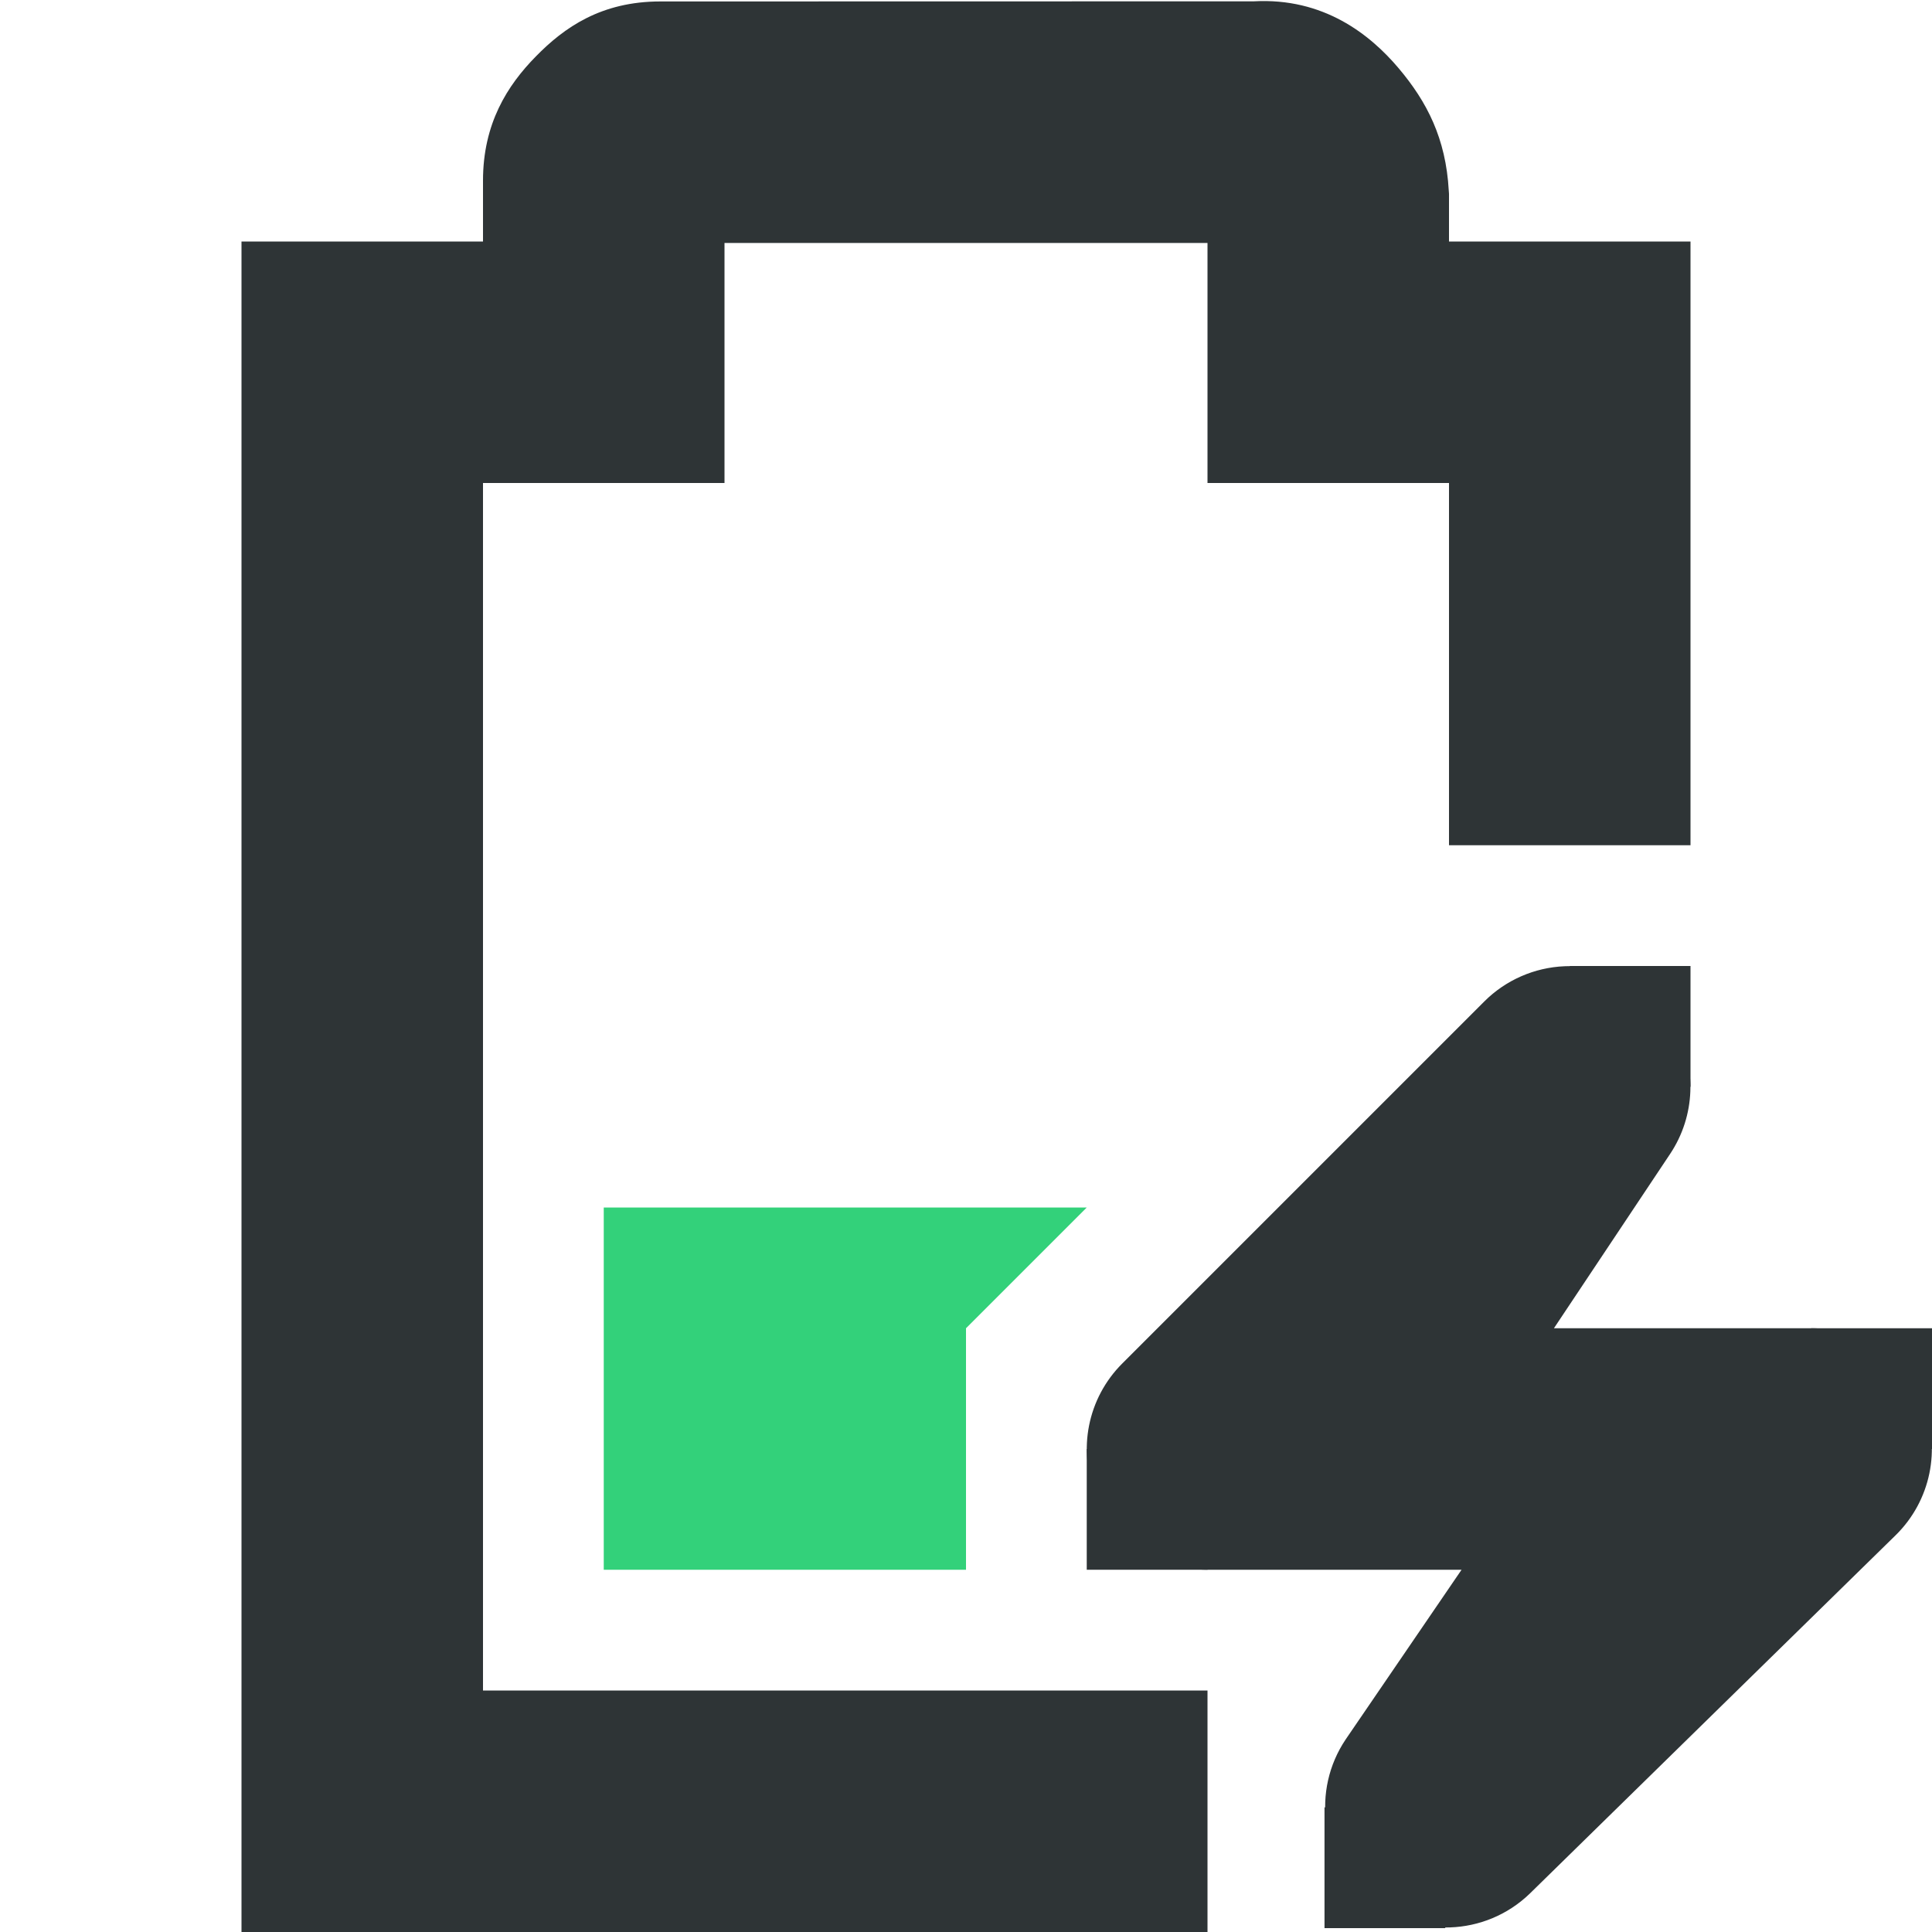
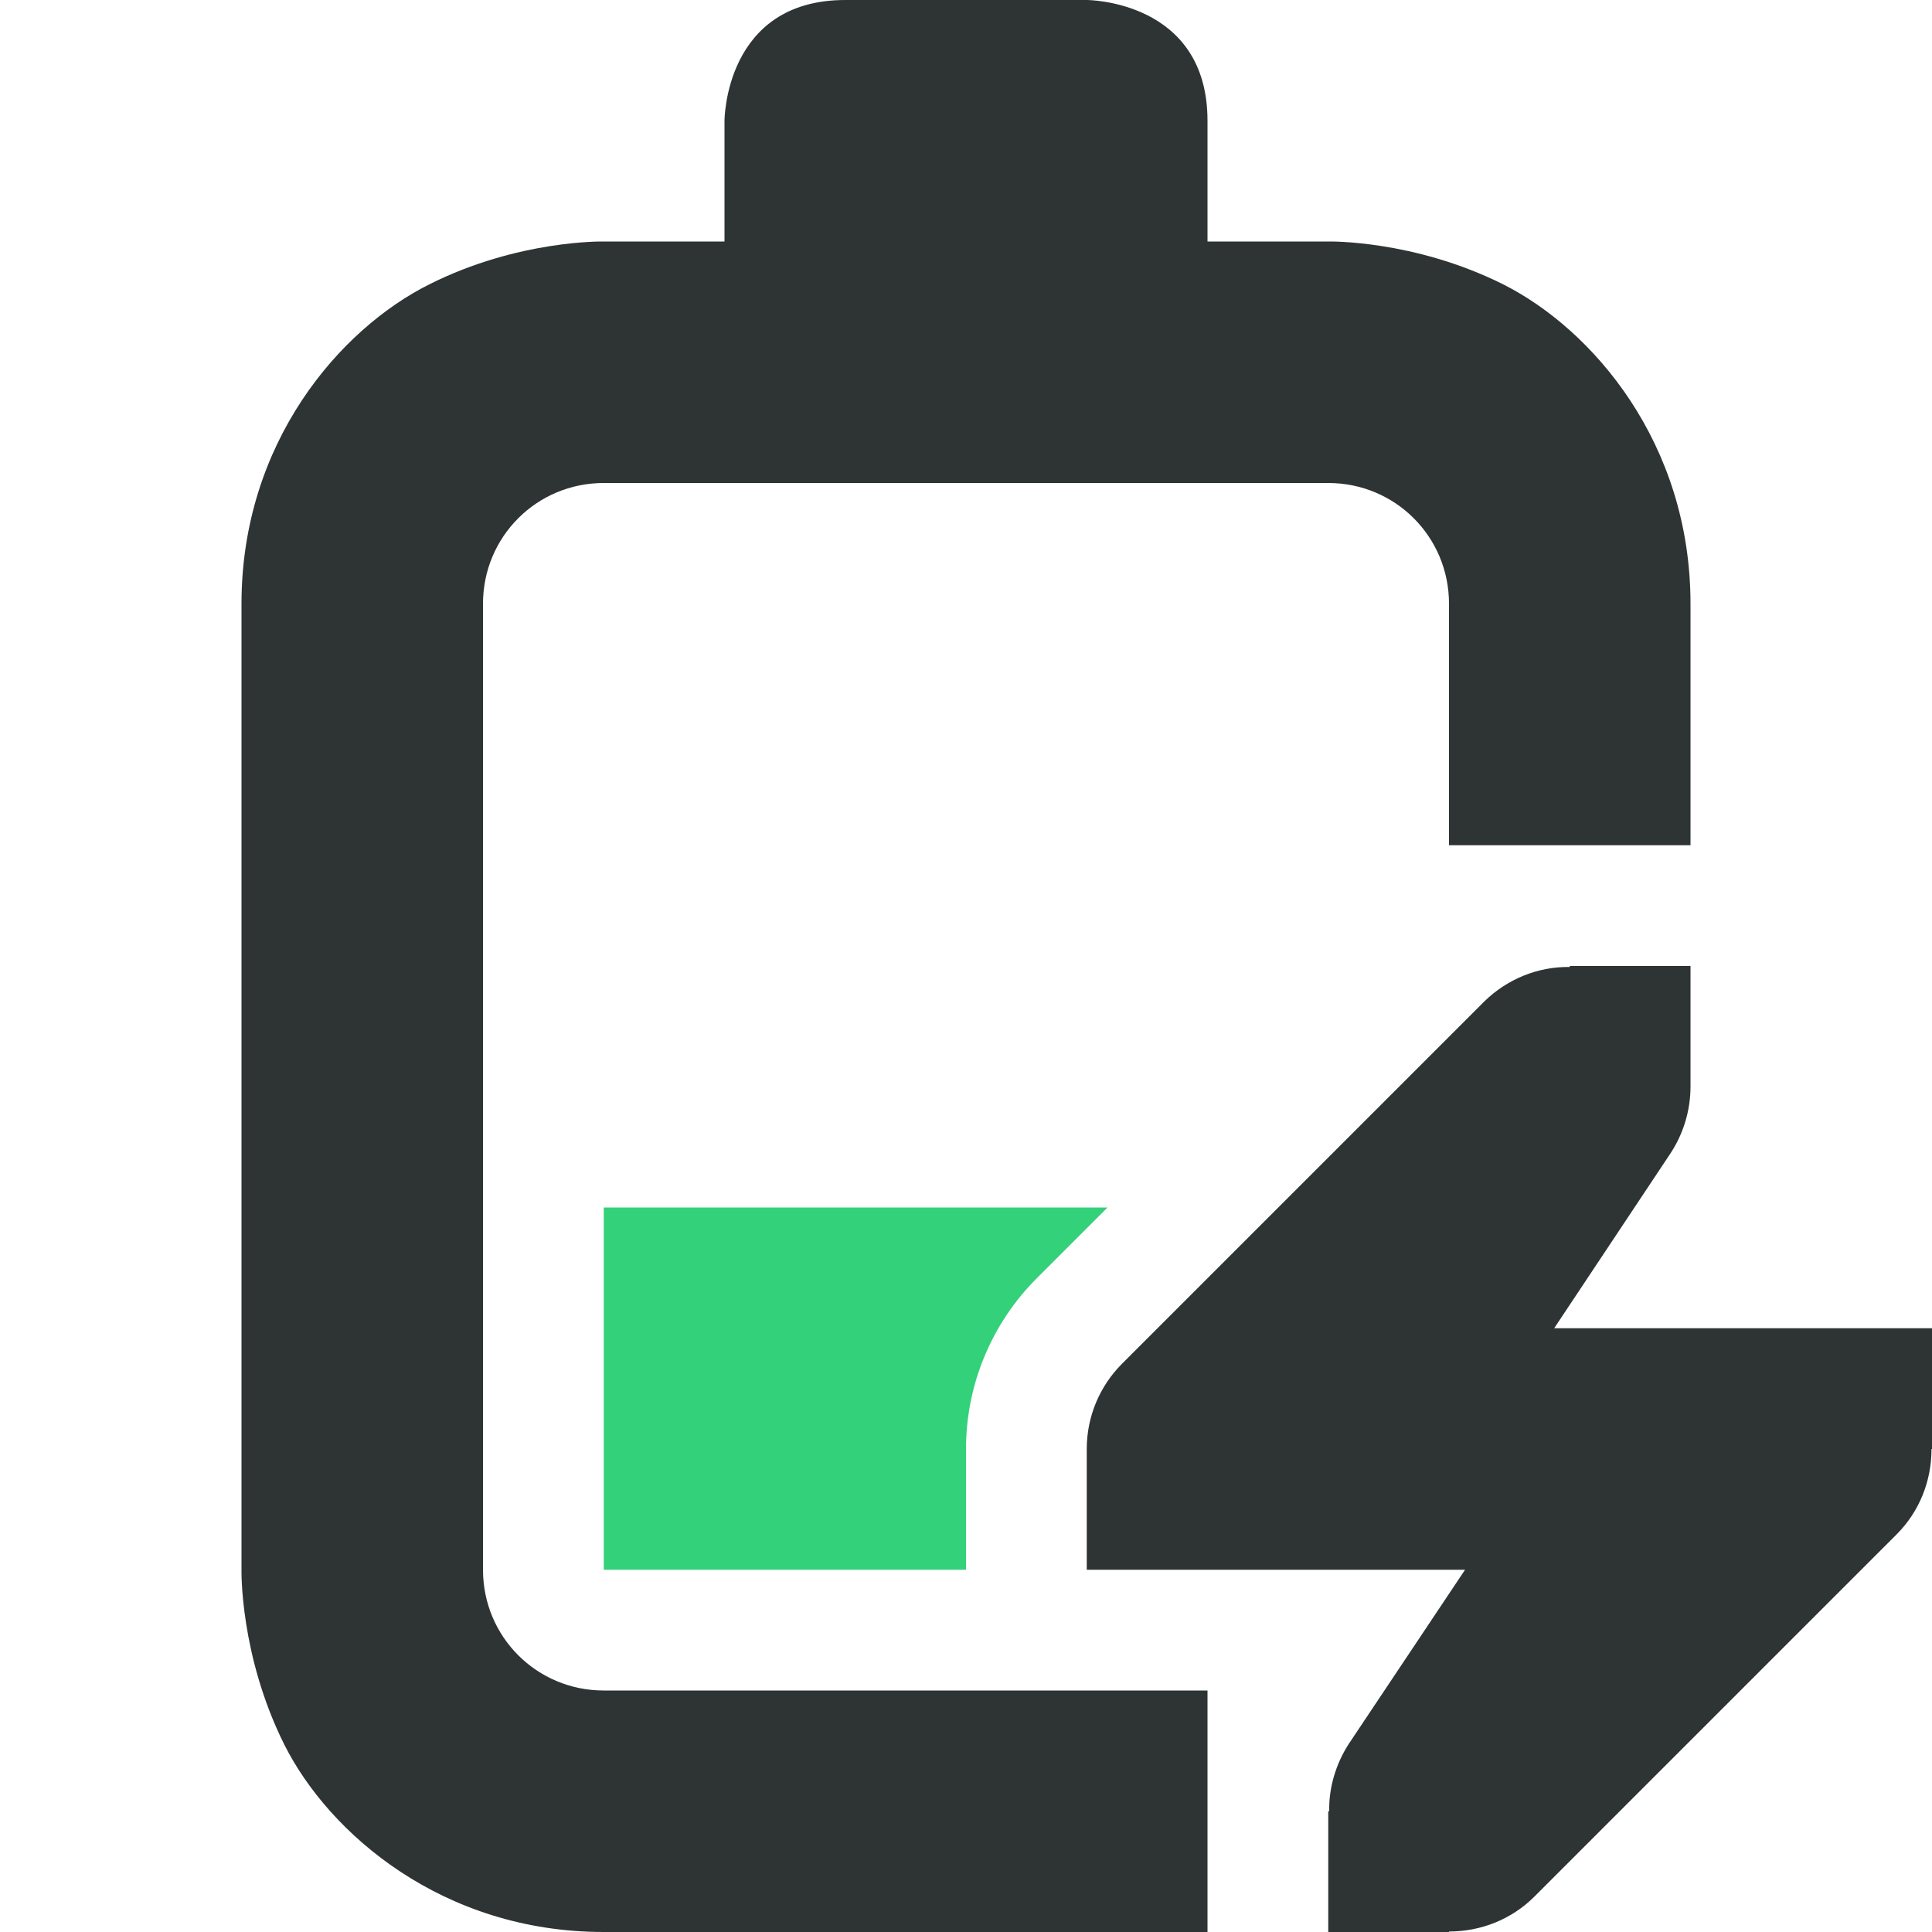
- <svg xmlns="http://www.w3.org/2000/svg" width="16" version="1.1" style="enable-background:new" id="svg7384" height="16">
-   <defs id="defs7386" />
-   <g transform="translate(-152,-91.99999)" id="layer10" />
-   <g transform="translate(-152,-27.99999)" id="layer1" />
-   <g transform="translate(-152,-91.99999)" id="layer11" />
-   <g transform="translate(-152,-27.99999)" id="layer7" />
-   <g transform="translate(-152,-27.99999)" id="layer6" />
-   <g transform="translate(-152,-27.99999)" id="layer5" />
-   <g transform="translate(-152,-27.99999)" id="layer9" />
-   <g transform="translate(-152,-27.99999)" id="layer2">
-     <path class="success" d="m 157,38 v 1 2 h 3 v -2 l 1,-1 z" id="path3916" style="fill:#33d17a;fill-opacity:1;stroke:none" />
-     <path id="path3918" d="m 157.469,28.012 c -0.49,0 -0.796,0.215 -1.031,0.455 C 156.202,28.707 156,29.023 156,29.496 V 30 h -2 v 14 h 8 v -2 h -6 V 32 h 2 v -1.988 h 4 V 32 h 2 v 3 h 2 v -5 h -2 v -0.395 l -0.002,-0.027 c -0.024,-0.431 -0.18,-0.735 -0.416,-1.014 -0.236,-0.279 -0.621,-0.585 -1.199,-0.553 z" style="color:#bebebe;font-style:normal;font-variant:normal;font-weight:normal;font-stretch:normal;font-size:medium;line-height:normal;font-family:sans-serif;font-variant-ligatures:normal;font-variant-position:normal;font-variant-caps:normal;font-variant-numeric:normal;font-variant-alternates:normal;font-feature-settings:normal;text-indent:0;text-align:start;text-decoration:none;text-decoration-line:none;text-decoration-style:solid;text-decoration-color:#000000;letter-spacing:normal;word-spacing:normal;text-transform:none;writing-mode:lr-tb;direction:ltr;text-orientation:mixed;dominant-baseline:auto;baseline-shift:baseline;text-anchor:start;white-space:normal;shape-padding:0;clip-rule:nonzero;display:inline;overflow:visible;visibility:visible;opacity:1;isolation:auto;mix-blend-mode:normal;color-interpolation:sRGB;color-interpolation-filters:linearRGB;solid-color:#000000;solid-opacity:1;vector-effect:none;fill:#2e3436;fill-opacity:1;fill-rule:nonzero;stroke:none;stroke-width:2;stroke-linecap:butt;stroke-linejoin:miter;stroke-miterlimit:4;stroke-dasharray:none;stroke-dashoffset:0;stroke-opacity:1;marker:none;color-rendering:auto;image-rendering:auto;shape-rendering:auto;text-rendering:auto;enable-background:accumulate" />
-     <path id="path3922" d="m 164.957,36.002 a 1,1 0 0 0 -0.664,0.291 l -3,3 A 1,1 0 0 0 162,41 h 1 1.104 l -0.959,1.404 a 1,1 0 0 0 1.523,1.279 l 3.031,-2.969 A 1,1 0 0 0 167,39 h -1 -1.131 l 0.963,-1.445 a 1,1 0 0 0 -0.875,-1.553 z" style="color:#bebebe;font-style:normal;font-variant:normal;font-weight:normal;font-stretch:normal;font-size:medium;line-height:normal;font-family:sans-serif;font-variant-ligatures:normal;font-variant-position:normal;font-variant-caps:normal;font-variant-numeric:normal;font-variant-alternates:normal;font-feature-settings:normal;text-indent:0;text-align:start;text-decoration:none;text-decoration-line:none;text-decoration-style:solid;text-decoration-color:#000000;letter-spacing:normal;word-spacing:normal;text-transform:none;writing-mode:lr-tb;direction:ltr;text-orientation:mixed;dominant-baseline:auto;baseline-shift:baseline;text-anchor:start;white-space:normal;shape-padding:0;clip-rule:nonzero;display:inline;overflow:visible;visibility:visible;opacity:1;isolation:auto;mix-blend-mode:normal;color-interpolation:sRGB;color-interpolation-filters:linearRGB;solid-color:#000000;solid-opacity:1;vector-effect:none;fill:#2e3436;fill-opacity:1;fill-rule:nonzero;stroke:none;stroke-width:2;stroke-linecap:round;stroke-linejoin:round;stroke-miterlimit:4;stroke-dasharray:none;stroke-dashoffset:0;stroke-opacity:1;marker:none;color-rendering:auto;image-rendering:auto;shape-rendering:auto;text-rendering:auto;enable-background:accumulate" />
-     <path id="rect3924" d="m 167,39 h 1 v 1 h -1 z" style="color:#bebebe;display:inline;overflow:visible;visibility:visible;fill:#2e3436;fill-opacity:1;fill-rule:nonzero;stroke:none;stroke-width:2;marker:none" />
-     <path id="rect3926" d="m 161,40 h 1 v 1 h -1 z" style="color:#bebebe;display:inline;overflow:visible;visibility:visible;fill:#2e3436;fill-opacity:1;fill-rule:nonzero;stroke:none;stroke-width:2;marker:none" />
-     <path id="rect3928" d="m 165,36 h 1 v 1 h -1 z" style="color:#bebebe;display:inline;overflow:visible;visibility:visible;fill:#2e3436;fill-opacity:1;fill-rule:nonzero;stroke:none;stroke-width:2;marker:none" />
-     <path id="rect3930" d="m 162.969,42.968 h 1 v 1 h -1 z" style="color:#bebebe;display:inline;overflow:visible;visibility:visible;fill:#2e3436;fill-opacity:1;fill-rule:nonzero;stroke:none;stroke-width:2;marker:none" />
-   </g>
-   <g transform="translate(-152,-27.99999)" id="layer8" />
-   <g transform="translate(-152,-27.99999)" id="layer3" />
-   <g transform="translate(-152,-27.99999)" id="layer4" />
+ <svg xmlns="http://www.w3.org/2000/svg" height="16px" viewBox="0 0 16 16" width="16px">
+   <path class="success" d="m 5 10 v 3 h 3 v -1 c 0 -0.531 0.211 -1.039 0.586 -1.414 l 0.586 -0.586 z m 0 0" fill="#33d17a" />
+   <path d="m 7 0 c -1 0 -1 1 -1 1 v 1 h -1 s -0.707 -0.016 -1.445 0.355 c -0.742 0.371 -1.555 1.312 -1.555 2.645 v 8 s -0.016 0.707 0.355 1.449 c 0.371 0.738 1.312 1.551 2.645 1.551 h 5 v -2 h -5 c -0.555 0 -1 -0.445 -1 -1 v -8 c 0 -0.555 0.445 -1 1 -1 h 6 c 0.555 0 1 0.445 1 1 v 2 h 2 v -2 c 0 -1.332 -0.812 -2.273 -1.551 -2.645 c -0.742 -0.371 -1.449 -0.355 -1.449 -0.355 h -1 v -1 c 0 -1 -1 -1 -1 -1 z m 6 8 v 0.008 c -0.266 -0.004 -0.52 0.102 -0.707 0.285 l -3 3 c -0.188 0.188 -0.293 0.441 -0.293 0.707 v 1 h 3.133 l -0.965 1.445 c -0.105 0.164 -0.164 0.359 -0.16 0.555 h -0.008 v 1 h 1 v -0.004 c 0.266 0 0.52 -0.102 0.707 -0.289 l 3 -3 c 0.188 -0.188 0.289 -0.441 0.289 -0.707 h 0.004 v -1 h -3.129 l 0.961 -1.445 c 0.109 -0.164 0.168 -0.359 0.168 -0.555 v -1 z m 0 0" fill="#2e3434" />
</svg>
